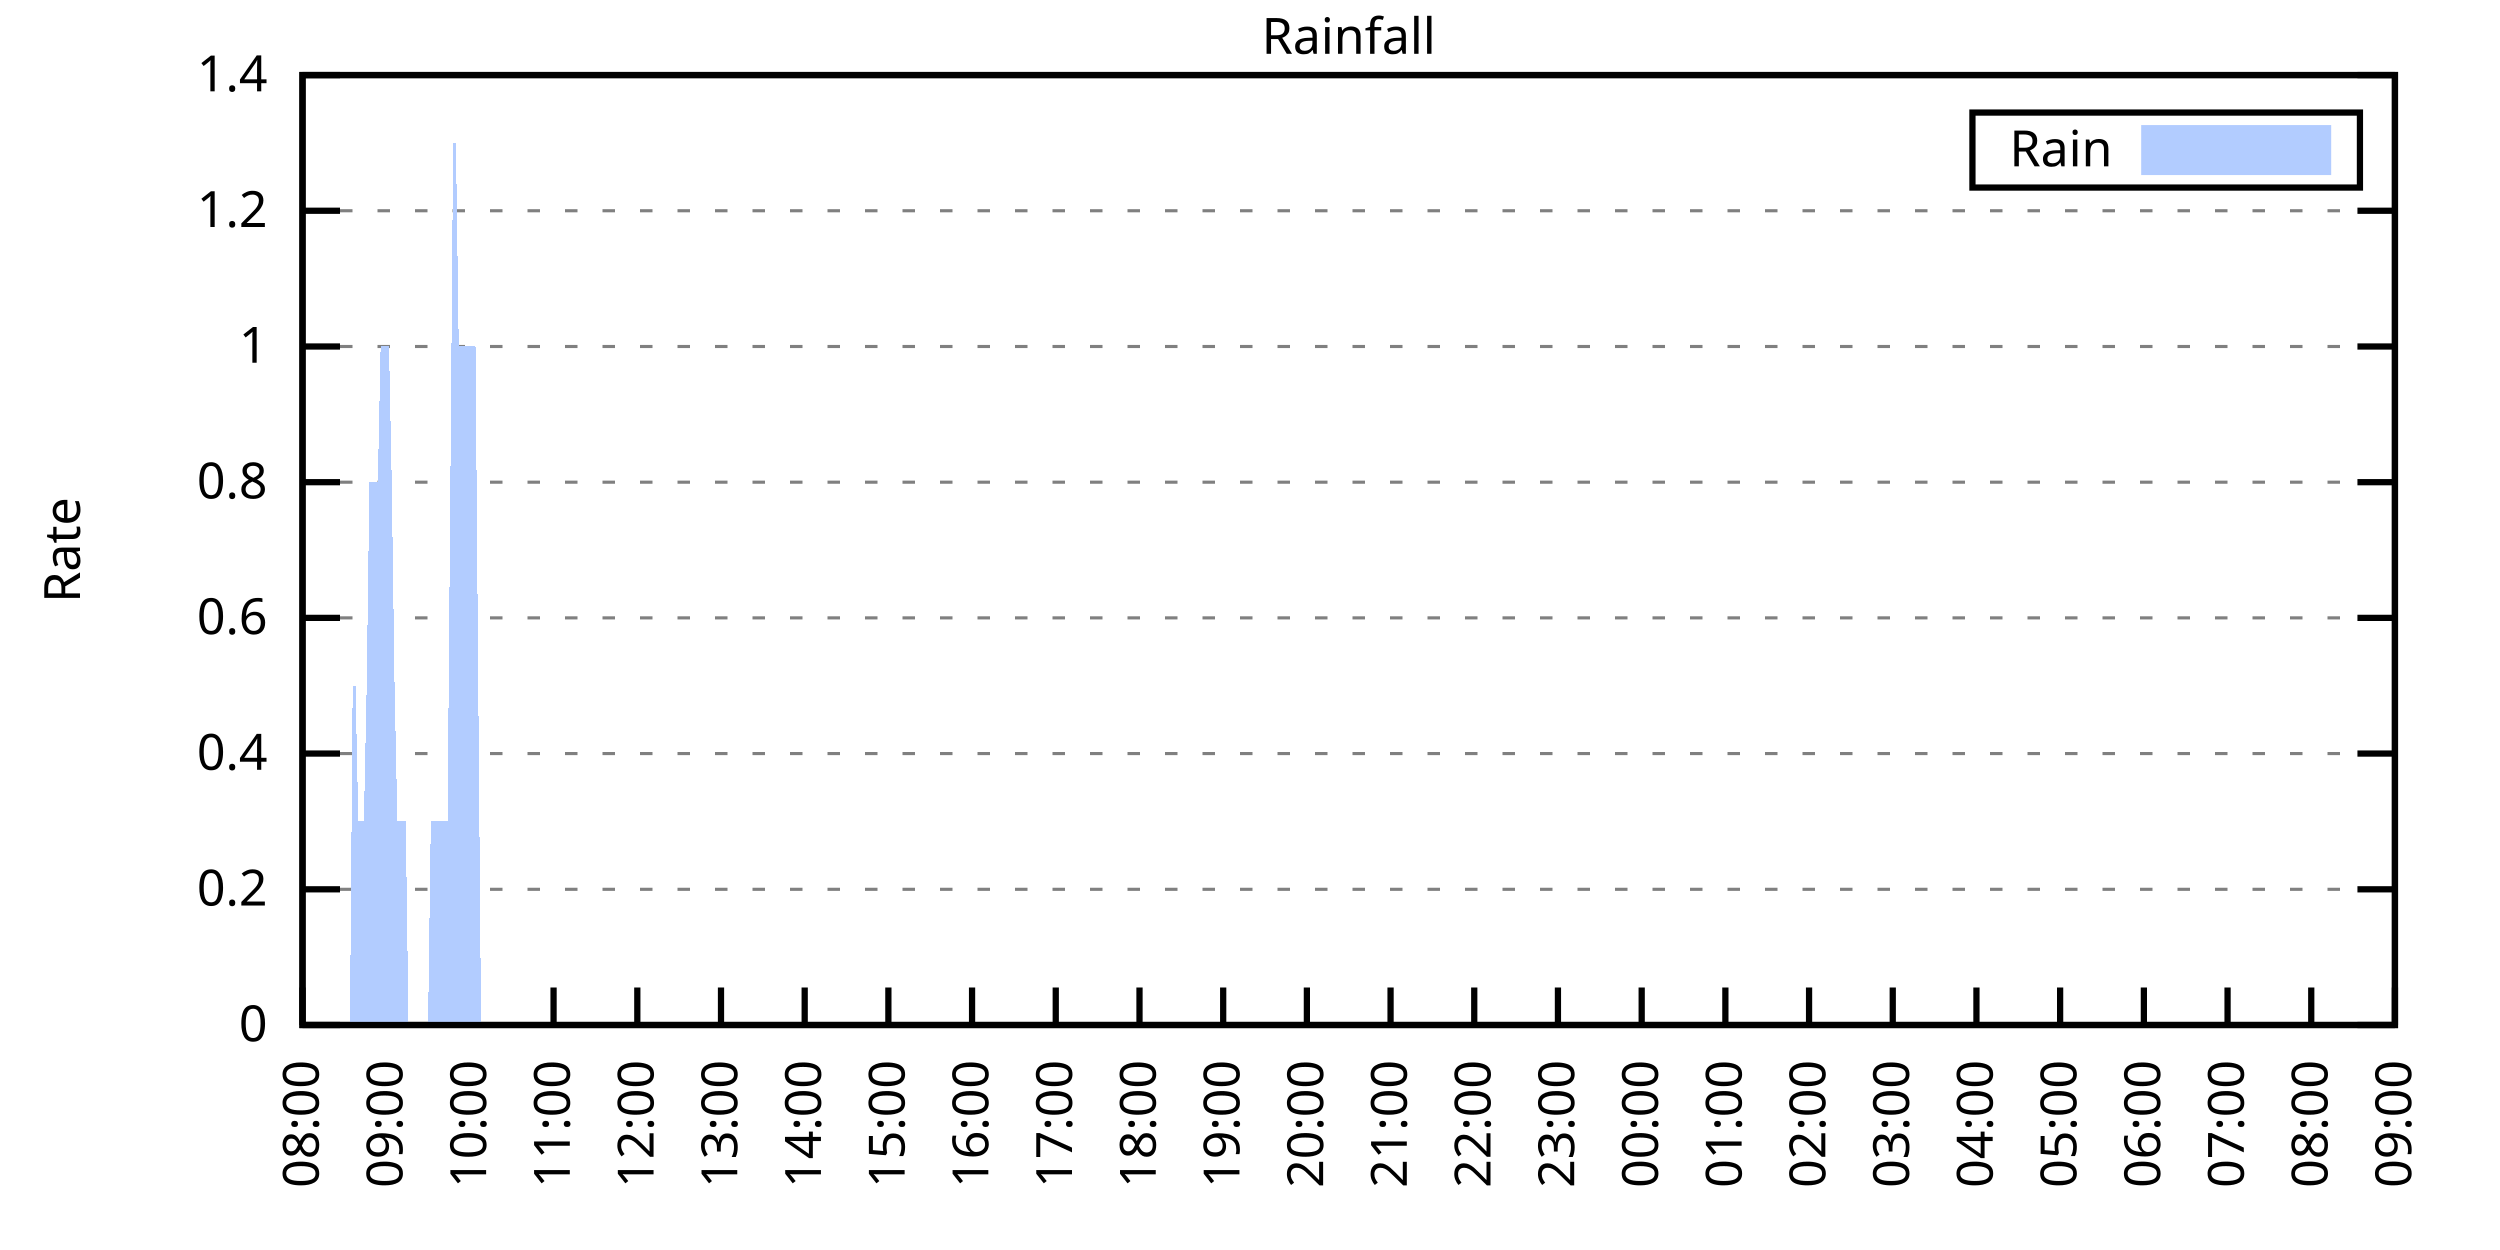
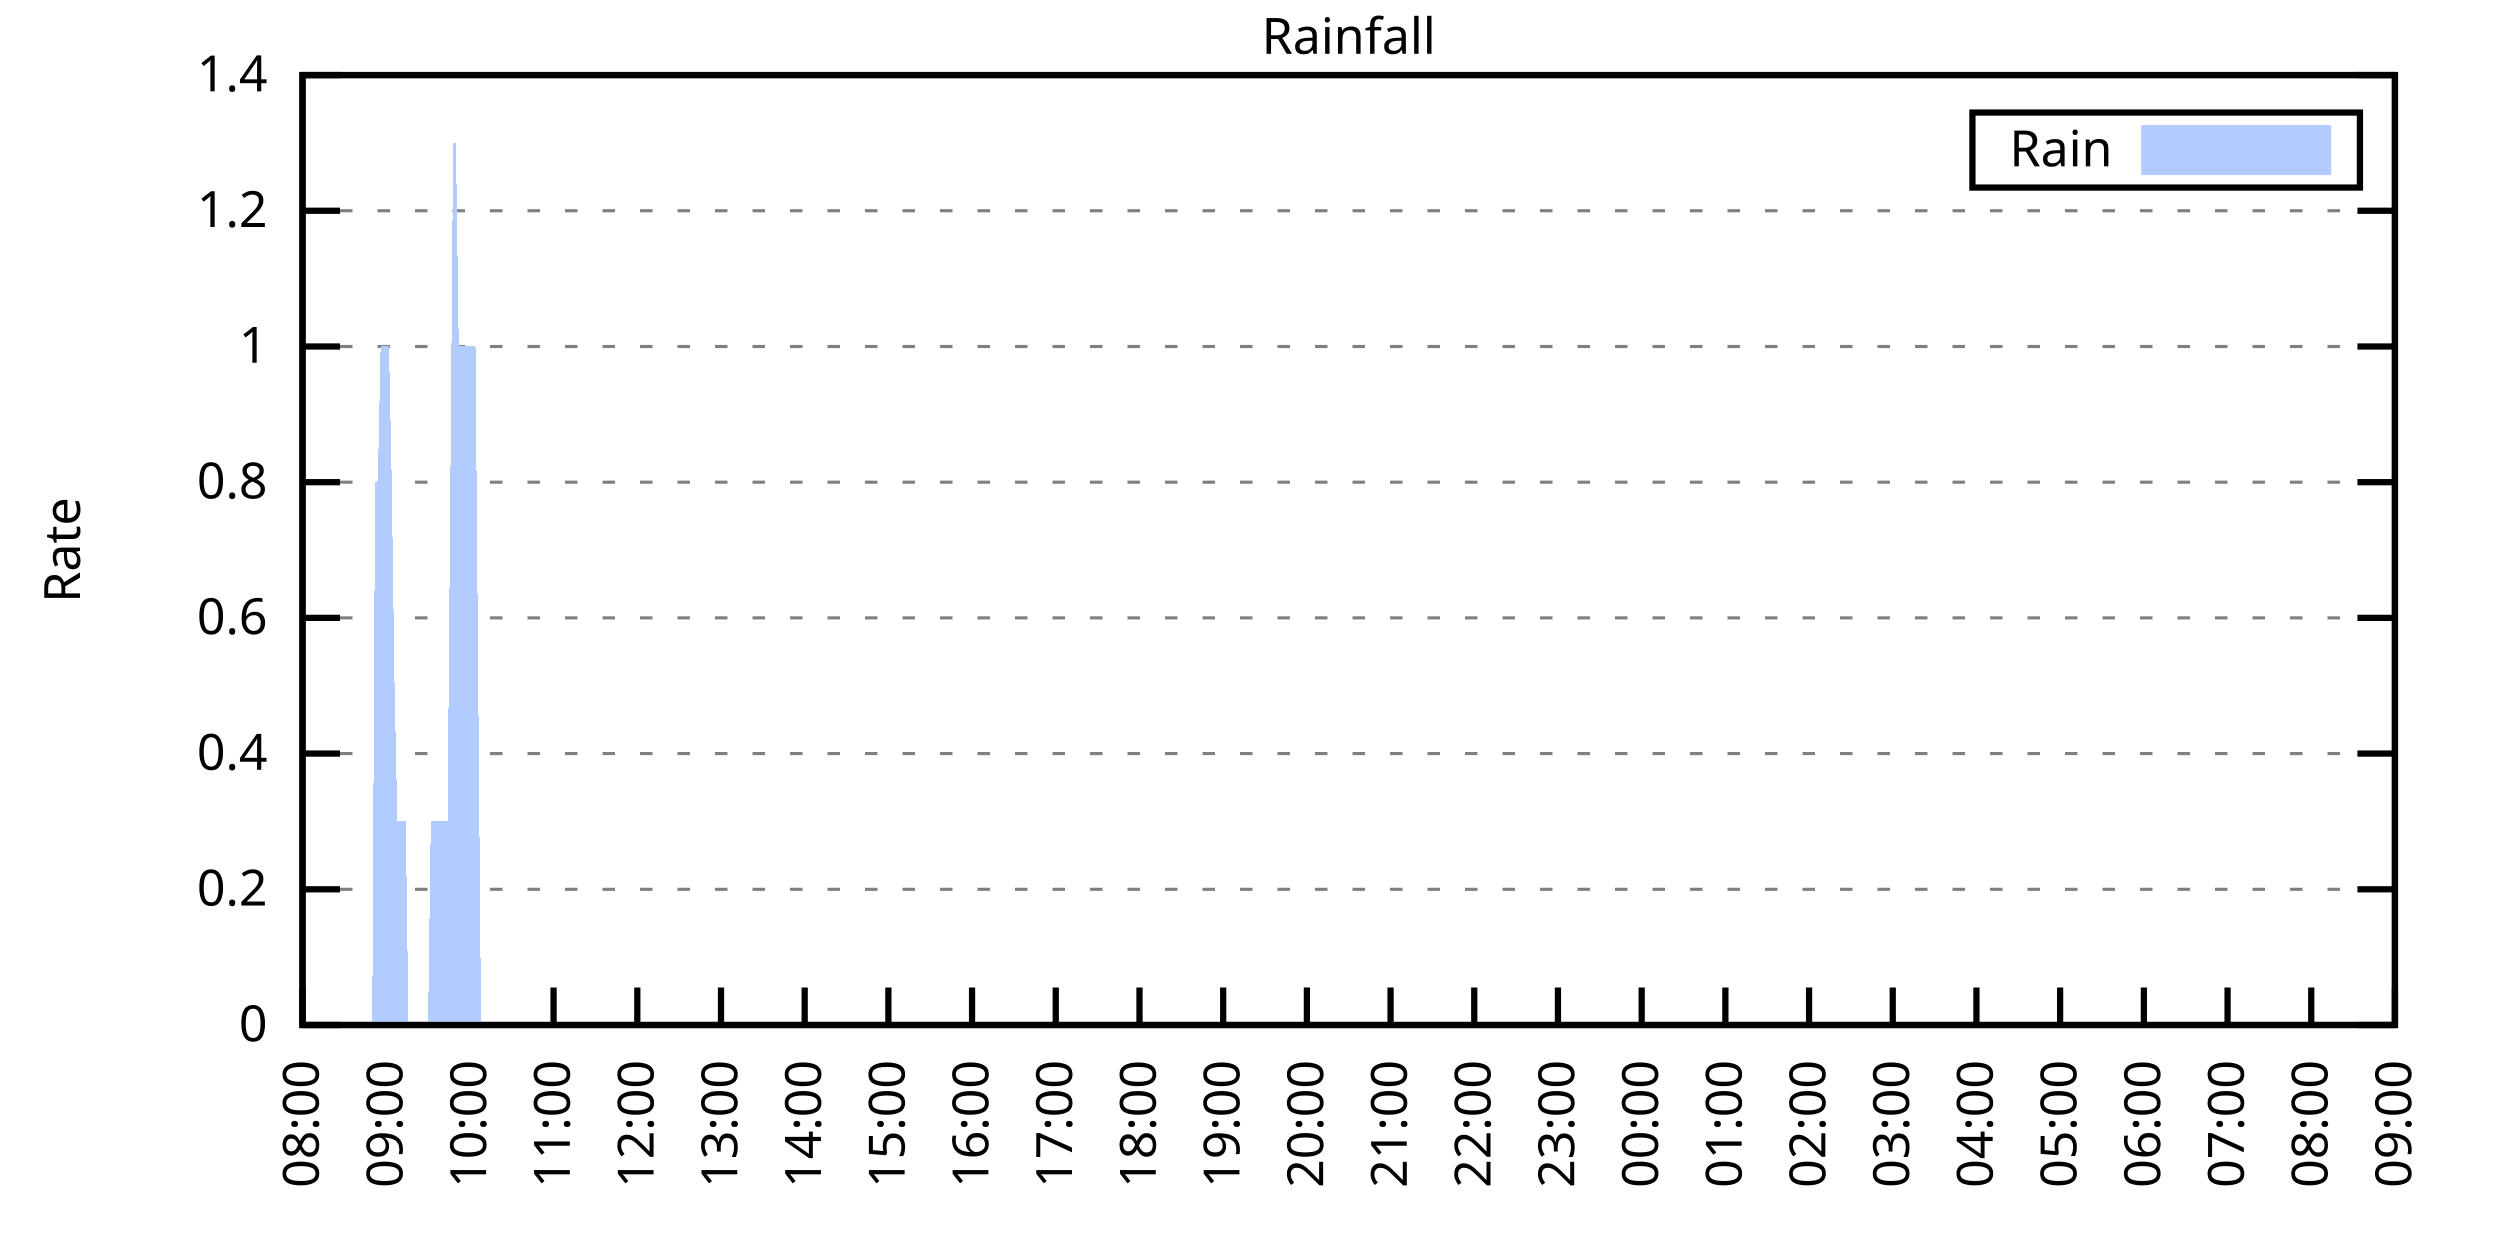
<svg xmlns="http://www.w3.org/2000/svg" xmlns:xlink="http://www.w3.org/1999/xlink" width="400" height="200" viewBox="0 0 400 200">
  <g id="gnuplot_canvas">
    <rect x="0" y="0" width="400" height="200" fill="none" />
    <defs>
      <circle id="gpDot" r="0.5" stroke-width="0.5" stroke="currentColor" />
      <path id="gpPt0" stroke-width="0.333" stroke="currentColor" d="M-1,0 h2 M0,-1 v2" />
      <path id="gpPt1" stroke-width="0.333" stroke="currentColor" d="M-1,-1 L1,1 M1,-1 L-1,1" />
      <path id="gpPt2" stroke-width="0.333" stroke="currentColor" d="M-1,0 L1,0 M0,-1 L0,1 M-1,-1 L1,1 M-1,1 L1,-1" />
      <rect id="gpPt3" stroke-width="0.333" stroke="currentColor" x="-1" y="-1" width="2" height="2" />
      <rect id="gpPt4" stroke-width="0.333" stroke="currentColor" fill="currentColor" x="-1" y="-1" width="2" height="2" />
      <circle id="gpPt5" stroke-width="0.333" stroke="currentColor" cx="0" cy="0" r="1" />
      <use xlink:href="#gpPt5" id="gpPt6" fill="currentColor" stroke="none" />
      <path id="gpPt7" stroke-width="0.333" stroke="currentColor" d="M0,-1.33 L-1.33,0.67 L1.33,0.67 z" />
      <use xlink:href="#gpPt7" id="gpPt8" fill="currentColor" stroke="none" />
      <use xlink:href="#gpPt7" id="gpPt9" stroke="currentColor" transform="rotate(180)" />
      <use xlink:href="#gpPt9" id="gpPt10" fill="currentColor" stroke="none" />
      <use xlink:href="#gpPt3" id="gpPt11" stroke="currentColor" transform="rotate(45)" />
      <use xlink:href="#gpPt11" id="gpPt12" fill="currentColor" stroke="none" />
      <path id="gpPt13" stroke-width="0.333" stroke="currentColor" d="M0,1.330 L1.265,0.411 L0.782,-1.067 L-0.782,-1.076 L-1.265,0.411 z" />
      <use xlink:href="#gpPt13" id="gpPt14" fill="currentColor" stroke="none" />
      <filter id="textbox" filterUnits="objectBoundingBox" x="0" y="0" height="1" width="1">
        <feFlood flood-color="white" flood-opacity="1" result="bgnd" />
        <feComposite in="SourceGraphic" in2="bgnd" operator="atop" />
      </filter>
      <filter id="greybox" filterUnits="objectBoundingBox" x="0" y="0" height="1" width="1">
        <feFlood flood-color="lightgrey" flood-opacity="1" result="grey" />
        <feComposite in="SourceGraphic" in2="grey" operator="atop" />
      </filter>
    </defs>
    <g fill="none" color="white" stroke="currentColor" stroke-width="1.00" stroke-linecap="butt" stroke-linejoin="miter">
</g>
    <g fill="none" color="black" stroke="currentColor" stroke-width="1.00" stroke-linecap="butt" stroke-linejoin="miter">
      <g stroke="none" shape-rendering="crispEdges">
        <polygon fill="rgb(255, 255, 255)" points="48.40,164.00 383.18,164.00 383.18,12.02 48.40,12.02 " />
      </g>
    </g>
    <g fill="none" color="black" stroke="currentColor" stroke-width="1.00" stroke-linecap="butt" stroke-linejoin="miter">
</g>
    <g fill="none" color="black" stroke="black" stroke-width="0.50" stroke-linecap="butt" stroke-linejoin="miter">
</g>
    <g fill="none" color="gray" stroke="currentColor" stroke-width="0.50" stroke-linecap="butt" stroke-linejoin="miter">
      <path stroke="gray" stroke-dasharray="2,4" class="gridline" d="M48.40,164.00 L383.19,164.00  " />
    </g>
    <g fill="none" color="gray" stroke="gray" stroke-width="1.00" stroke-linecap="butt" stroke-linejoin="miter">
</g>
    <g fill="none" color="black" stroke="currentColor" stroke-width="1.00" stroke-linecap="butt" stroke-linejoin="miter">
      <path stroke="black" d="M48.40,164.00 L54.40,164.00 M383.19,164.00 L377.19,164.00  " />
      <g transform="translate(42.80,166.60)" stroke="none" fill="black" font-family="Sans" font-size="8.00" text-anchor="end">
        <text>
          <tspan font-family="Sans"> 0</tspan>
        </text>
      </g>
    </g>
    <g fill="none" color="black" stroke="currentColor" stroke-width="1.00" stroke-linecap="butt" stroke-linejoin="miter">
</g>
    <g fill="none" color="black" stroke="black" stroke-width="0.50" stroke-linecap="butt" stroke-linejoin="miter">
</g>
    <g fill="none" color="gray" stroke="currentColor" stroke-width="0.50" stroke-linecap="butt" stroke-linejoin="miter">
      <path stroke="gray" stroke-dasharray="2,4" class="gridline" d="M48.40,142.29 L383.19,142.29  " />
    </g>
    <g fill="none" color="gray" stroke="gray" stroke-width="1.00" stroke-linecap="butt" stroke-linejoin="miter">
</g>
    <g fill="none" color="black" stroke="currentColor" stroke-width="1.00" stroke-linecap="butt" stroke-linejoin="miter">
      <path stroke="black" d="M48.40,142.29 L54.40,142.29 M383.19,142.29 L377.19,142.29  " />
      <g transform="translate(42.80,144.89)" stroke="none" fill="black" font-family="Sans" font-size="8.00" text-anchor="end">
        <text>
          <tspan font-family="Sans"> 0.2</tspan>
        </text>
      </g>
    </g>
    <g fill="none" color="black" stroke="currentColor" stroke-width="1.00" stroke-linecap="butt" stroke-linejoin="miter">
</g>
    <g fill="none" color="black" stroke="black" stroke-width="0.50" stroke-linecap="butt" stroke-linejoin="miter">
</g>
    <g fill="none" color="gray" stroke="currentColor" stroke-width="0.50" stroke-linecap="butt" stroke-linejoin="miter">
      <path stroke="gray" stroke-dasharray="2,4" class="gridline" d="M48.40,120.57 L383.19,120.57  " />
    </g>
    <g fill="none" color="gray" stroke="gray" stroke-width="1.00" stroke-linecap="butt" stroke-linejoin="miter">
</g>
    <g fill="none" color="black" stroke="currentColor" stroke-width="1.00" stroke-linecap="butt" stroke-linejoin="miter">
      <path stroke="black" d="M48.40,120.57 L54.40,120.57 M383.19,120.57 L377.19,120.57  " />
      <g transform="translate(42.80,123.17)" stroke="none" fill="black" font-family="Sans" font-size="8.00" text-anchor="end">
        <text>
          <tspan font-family="Sans"> 0.4</tspan>
        </text>
      </g>
    </g>
    <g fill="none" color="black" stroke="currentColor" stroke-width="1.00" stroke-linecap="butt" stroke-linejoin="miter">
</g>
    <g fill="none" color="black" stroke="black" stroke-width="0.50" stroke-linecap="butt" stroke-linejoin="miter">
</g>
    <g fill="none" color="gray" stroke="currentColor" stroke-width="0.50" stroke-linecap="butt" stroke-linejoin="miter">
      <path stroke="gray" stroke-dasharray="2,4" class="gridline" d="M48.40,98.86 L383.19,98.86  " />
    </g>
    <g fill="none" color="gray" stroke="gray" stroke-width="1.00" stroke-linecap="butt" stroke-linejoin="miter">
</g>
    <g fill="none" color="black" stroke="currentColor" stroke-width="1.00" stroke-linecap="butt" stroke-linejoin="miter">
      <path stroke="black" d="M48.40,98.86 L54.40,98.86 M383.19,98.86 L377.19,98.86  " />
      <g transform="translate(42.80,101.46)" stroke="none" fill="black" font-family="Sans" font-size="8.00" text-anchor="end">
        <text>
          <tspan font-family="Sans"> 0.6</tspan>
        </text>
      </g>
    </g>
    <g fill="none" color="black" stroke="currentColor" stroke-width="1.00" stroke-linecap="butt" stroke-linejoin="miter">
</g>
    <g fill="none" color="black" stroke="black" stroke-width="0.50" stroke-linecap="butt" stroke-linejoin="miter">
</g>
    <g fill="none" color="gray" stroke="currentColor" stroke-width="0.50" stroke-linecap="butt" stroke-linejoin="miter">
      <path stroke="gray" stroke-dasharray="2,4" class="gridline" d="M48.40,77.15 L383.19,77.15  " />
    </g>
    <g fill="none" color="gray" stroke="gray" stroke-width="1.00" stroke-linecap="butt" stroke-linejoin="miter">
</g>
    <g fill="none" color="black" stroke="currentColor" stroke-width="1.00" stroke-linecap="butt" stroke-linejoin="miter">
      <path stroke="black" d="M48.40,77.15 L54.40,77.15 M383.19,77.15 L377.19,77.15  " />
      <g transform="translate(42.80,79.75)" stroke="none" fill="black" font-family="Sans" font-size="8.00" text-anchor="end">
        <text>
          <tspan font-family="Sans"> 0.8</tspan>
        </text>
      </g>
    </g>
    <g fill="none" color="black" stroke="currentColor" stroke-width="1.00" stroke-linecap="butt" stroke-linejoin="miter">
</g>
    <g fill="none" color="black" stroke="black" stroke-width="0.50" stroke-linecap="butt" stroke-linejoin="miter">
</g>
    <g fill="none" color="gray" stroke="currentColor" stroke-width="0.50" stroke-linecap="butt" stroke-linejoin="miter">
      <path stroke="gray" stroke-dasharray="2,4" class="gridline" d="M48.40,55.44 L383.19,55.44  " />
    </g>
    <g fill="none" color="gray" stroke="gray" stroke-width="1.00" stroke-linecap="butt" stroke-linejoin="miter">
</g>
    <g fill="none" color="black" stroke="currentColor" stroke-width="1.00" stroke-linecap="butt" stroke-linejoin="miter">
      <path stroke="black" d="M48.40,55.44 L54.40,55.44 M383.19,55.44 L377.19,55.44  " />
      <g transform="translate(42.80,58.04)" stroke="none" fill="black" font-family="Sans" font-size="8.00" text-anchor="end">
        <text>
          <tspan font-family="Sans"> 1</tspan>
        </text>
      </g>
    </g>
    <g fill="none" color="black" stroke="currentColor" stroke-width="1.00" stroke-linecap="butt" stroke-linejoin="miter">
</g>
    <g fill="none" color="black" stroke="black" stroke-width="0.50" stroke-linecap="butt" stroke-linejoin="miter">
</g>
    <g fill="none" color="gray" stroke="currentColor" stroke-width="0.50" stroke-linecap="butt" stroke-linejoin="miter">
      <path stroke="gray" stroke-dasharray="2,4" class="gridline" d="M48.40,33.72 L383.19,33.72  " />
    </g>
    <g fill="none" color="gray" stroke="gray" stroke-width="1.00" stroke-linecap="butt" stroke-linejoin="miter">
</g>
    <g fill="none" color="black" stroke="currentColor" stroke-width="1.00" stroke-linecap="butt" stroke-linejoin="miter">
      <path stroke="black" d="M48.40,33.72 L54.40,33.72 M383.19,33.72 L377.19,33.72  " />
      <g transform="translate(42.80,36.32)" stroke="none" fill="black" font-family="Sans" font-size="8.00" text-anchor="end">
        <text>
          <tspan font-family="Sans"> 1.2</tspan>
        </text>
      </g>
    </g>
    <g fill="none" color="black" stroke="currentColor" stroke-width="1.00" stroke-linecap="butt" stroke-linejoin="miter">
</g>
    <g fill="none" color="black" stroke="black" stroke-width="0.50" stroke-linecap="butt" stroke-linejoin="miter">
</g>
    <g fill="none" color="gray" stroke="currentColor" stroke-width="0.50" stroke-linecap="butt" stroke-linejoin="miter">
      <path stroke="gray" stroke-dasharray="2,4" class="gridline" d="M48.40,12.01 L383.19,12.01  " />
    </g>
    <g fill="none" color="gray" stroke="gray" stroke-width="1.00" stroke-linecap="butt" stroke-linejoin="miter">
</g>
    <g fill="none" color="black" stroke="currentColor" stroke-width="1.00" stroke-linecap="butt" stroke-linejoin="miter">
      <path stroke="black" d="M48.40,12.01 L54.40,12.01 M383.19,12.01 L377.19,12.01  " />
      <g transform="translate(42.80,14.61)" stroke="none" fill="black" font-family="Sans" font-size="8.00" text-anchor="end">
        <text>
          <tspan font-family="Sans"> 1.4</tspan>
        </text>
      </g>
    </g>
    <g fill="none" color="black" stroke="currentColor" stroke-width="1.00" stroke-linecap="butt" stroke-linejoin="miter">
      <path stroke="black" d="M48.40,164.00 L48.40,158.00  " />
      <g transform="translate(51.00,169.60) rotate(270.00)" stroke="none" fill="black" font-family="Sans" font-size="8.00" text-anchor="end">
        <text>
          <tspan font-family="Sans">08:00</tspan>
        </text>
      </g>
    </g>
    <g fill="none" color="black" stroke="currentColor" stroke-width="1.00" stroke-linecap="butt" stroke-linejoin="miter">
      <path stroke="black" d="M61.79,164.00 L61.79,158.00  " />
      <g transform="translate(64.39,169.60) rotate(270.00)" stroke="none" fill="black" font-family="Sans" font-size="8.00" text-anchor="end">
        <text>
          <tspan font-family="Sans">09:00</tspan>
        </text>
      </g>
    </g>
    <g fill="none" color="black" stroke="currentColor" stroke-width="1.00" stroke-linecap="butt" stroke-linejoin="miter">
      <path stroke="black" d="M75.18,164.00 L75.18,158.00  " />
      <g transform="translate(77.78,169.60) rotate(270.00)" stroke="none" fill="black" font-family="Sans" font-size="8.00" text-anchor="end">
        <text>
          <tspan font-family="Sans">10:00</tspan>
        </text>
      </g>
    </g>
    <g fill="none" color="black" stroke="currentColor" stroke-width="1.00" stroke-linecap="butt" stroke-linejoin="miter">
      <path stroke="black" d="M88.57,164.00 L88.57,158.00  " />
      <g transform="translate(91.17,169.60) rotate(270.00)" stroke="none" fill="black" font-family="Sans" font-size="8.00" text-anchor="end">
        <text>
          <tspan font-family="Sans">11:00</tspan>
        </text>
      </g>
    </g>
    <g fill="none" color="black" stroke="currentColor" stroke-width="1.00" stroke-linecap="butt" stroke-linejoin="miter">
      <path stroke="black" d="M101.97,164.00 L101.97,158.00  " />
      <g transform="translate(104.57,169.60) rotate(270.00)" stroke="none" fill="black" font-family="Sans" font-size="8.00" text-anchor="end">
        <text>
          <tspan font-family="Sans">12:00</tspan>
        </text>
      </g>
    </g>
    <g fill="none" color="black" stroke="currentColor" stroke-width="1.00" stroke-linecap="butt" stroke-linejoin="miter">
      <path stroke="black" d="M115.36,164.00 L115.36,158.00  " />
      <g transform="translate(117.96,169.60) rotate(270.00)" stroke="none" fill="black" font-family="Sans" font-size="8.00" text-anchor="end">
        <text>
          <tspan font-family="Sans">13:00</tspan>
        </text>
      </g>
    </g>
    <g fill="none" color="black" stroke="currentColor" stroke-width="1.00" stroke-linecap="butt" stroke-linejoin="miter">
      <path stroke="black" d="M128.75,164.00 L128.75,158.00  " />
      <g transform="translate(131.35,169.60) rotate(270.00)" stroke="none" fill="black" font-family="Sans" font-size="8.00" text-anchor="end">
        <text>
          <tspan font-family="Sans">14:00</tspan>
        </text>
      </g>
    </g>
    <g fill="none" color="black" stroke="currentColor" stroke-width="1.00" stroke-linecap="butt" stroke-linejoin="miter">
      <path stroke="black" d="M142.14,164.00 L142.14,158.00  " />
      <g transform="translate(144.74,169.60) rotate(270.00)" stroke="none" fill="black" font-family="Sans" font-size="8.00" text-anchor="end">
        <text>
          <tspan font-family="Sans">15:00</tspan>
        </text>
      </g>
    </g>
    <g fill="none" color="black" stroke="currentColor" stroke-width="1.00" stroke-linecap="butt" stroke-linejoin="miter">
      <path stroke="black" d="M155.53,164.00 L155.53,158.00  " />
      <g transform="translate(158.13,169.60) rotate(270.00)" stroke="none" fill="black" font-family="Sans" font-size="8.00" text-anchor="end">
        <text>
          <tspan font-family="Sans">16:00</tspan>
        </text>
      </g>
    </g>
    <g fill="none" color="black" stroke="currentColor" stroke-width="1.00" stroke-linecap="butt" stroke-linejoin="miter">
      <path stroke="black" d="M168.92,164.00 L168.92,158.00  " />
      <g transform="translate(171.52,169.60) rotate(270.00)" stroke="none" fill="black" font-family="Sans" font-size="8.00" text-anchor="end">
        <text>
          <tspan font-family="Sans">17:00</tspan>
        </text>
      </g>
    </g>
    <g fill="none" color="black" stroke="currentColor" stroke-width="1.00" stroke-linecap="butt" stroke-linejoin="miter">
      <path stroke="black" d="M182.32,164.00 L182.32,158.00  " />
      <g transform="translate(184.92,169.60) rotate(270.00)" stroke="none" fill="black" font-family="Sans" font-size="8.00" text-anchor="end">
        <text>
          <tspan font-family="Sans">18:00</tspan>
        </text>
      </g>
    </g>
    <g fill="none" color="black" stroke="currentColor" stroke-width="1.00" stroke-linecap="butt" stroke-linejoin="miter">
      <path stroke="black" d="M195.71,164.00 L195.71,158.00  " />
      <g transform="translate(198.31,169.60) rotate(270.00)" stroke="none" fill="black" font-family="Sans" font-size="8.00" text-anchor="end">
        <text>
          <tspan font-family="Sans">19:00</tspan>
        </text>
      </g>
    </g>
    <g fill="none" color="black" stroke="currentColor" stroke-width="1.00" stroke-linecap="butt" stroke-linejoin="miter">
      <path stroke="black" d="M209.10,164.00 L209.10,158.00  " />
      <g transform="translate(211.70,169.60) rotate(270.00)" stroke="none" fill="black" font-family="Sans" font-size="8.00" text-anchor="end">
        <text>
          <tspan font-family="Sans">20:00</tspan>
        </text>
      </g>
    </g>
    <g fill="none" color="black" stroke="currentColor" stroke-width="1.00" stroke-linecap="butt" stroke-linejoin="miter">
      <path stroke="black" d="M222.49,164.00 L222.49,158.00  " />
      <g transform="translate(225.09,169.60) rotate(270.00)" stroke="none" fill="black" font-family="Sans" font-size="8.00" text-anchor="end">
        <text>
          <tspan font-family="Sans">21:00</tspan>
        </text>
      </g>
    </g>
    <g fill="none" color="black" stroke="currentColor" stroke-width="1.00" stroke-linecap="butt" stroke-linejoin="miter">
      <path stroke="black" d="M235.88,164.00 L235.88,158.00  " />
      <g transform="translate(238.48,169.60) rotate(270.00)" stroke="none" fill="black" font-family="Sans" font-size="8.00" text-anchor="end">
        <text>
          <tspan font-family="Sans">22:00</tspan>
        </text>
      </g>
    </g>
    <g fill="none" color="black" stroke="currentColor" stroke-width="1.00" stroke-linecap="butt" stroke-linejoin="miter">
      <path stroke="black" d="M249.27,164.00 L249.27,158.00  " />
      <g transform="translate(251.87,169.60) rotate(270.00)" stroke="none" fill="black" font-family="Sans" font-size="8.00" text-anchor="end">
        <text>
          <tspan font-family="Sans">23:00</tspan>
        </text>
      </g>
    </g>
    <g fill="none" color="black" stroke="currentColor" stroke-width="1.00" stroke-linecap="butt" stroke-linejoin="miter">
      <path stroke="black" d="M262.67,164.00 L262.67,158.00  " />
      <g transform="translate(265.27,169.60) rotate(270.00)" stroke="none" fill="black" font-family="Sans" font-size="8.00" text-anchor="end">
        <text>
          <tspan font-family="Sans">00:00</tspan>
        </text>
      </g>
    </g>
    <g fill="none" color="black" stroke="currentColor" stroke-width="1.00" stroke-linecap="butt" stroke-linejoin="miter">
      <path stroke="black" d="M276.06,164.00 L276.06,158.00  " />
      <g transform="translate(278.66,169.60) rotate(270.00)" stroke="none" fill="black" font-family="Sans" font-size="8.00" text-anchor="end">
        <text>
          <tspan font-family="Sans">01:00</tspan>
        </text>
      </g>
    </g>
    <g fill="none" color="black" stroke="currentColor" stroke-width="1.00" stroke-linecap="butt" stroke-linejoin="miter">
      <path stroke="black" d="M289.45,164.00 L289.45,158.00  " />
      <g transform="translate(292.05,169.60) rotate(270.00)" stroke="none" fill="black" font-family="Sans" font-size="8.00" text-anchor="end">
        <text>
          <tspan font-family="Sans">02:00</tspan>
        </text>
      </g>
    </g>
    <g fill="none" color="black" stroke="currentColor" stroke-width="1.00" stroke-linecap="butt" stroke-linejoin="miter">
      <path stroke="black" d="M302.84,164.00 L302.84,158.00  " />
      <g transform="translate(305.44,169.60) rotate(270.00)" stroke="none" fill="black" font-family="Sans" font-size="8.00" text-anchor="end">
        <text>
          <tspan font-family="Sans">03:00</tspan>
        </text>
      </g>
    </g>
    <g fill="none" color="black" stroke="currentColor" stroke-width="1.00" stroke-linecap="butt" stroke-linejoin="miter">
      <path stroke="black" d="M316.23,164.00 L316.23,158.00  " />
      <g transform="translate(318.83,169.60) rotate(270.00)" stroke="none" fill="black" font-family="Sans" font-size="8.00" text-anchor="end">
        <text>
          <tspan font-family="Sans">04:00</tspan>
        </text>
      </g>
    </g>
    <g fill="none" color="black" stroke="currentColor" stroke-width="1.00" stroke-linecap="butt" stroke-linejoin="miter">
      <path stroke="black" d="M329.62,164.00 L329.62,158.00  " />
      <g transform="translate(332.22,169.60) rotate(270.00)" stroke="none" fill="black" font-family="Sans" font-size="8.00" text-anchor="end">
        <text>
          <tspan font-family="Sans">05:00</tspan>
        </text>
      </g>
    </g>
    <g fill="none" color="black" stroke="currentColor" stroke-width="1.00" stroke-linecap="butt" stroke-linejoin="miter">
      <path stroke="black" d="M343.02,164.00 L343.02,158.00  " />
      <g transform="translate(345.62,169.60) rotate(270.00)" stroke="none" fill="black" font-family="Sans" font-size="8.00" text-anchor="end">
        <text>
          <tspan font-family="Sans">06:00</tspan>
        </text>
      </g>
    </g>
    <g fill="none" color="black" stroke="currentColor" stroke-width="1.00" stroke-linecap="butt" stroke-linejoin="miter">
      <path stroke="black" d="M356.41,164.00 L356.41,158.00  " />
      <g transform="translate(359.01,169.60) rotate(270.00)" stroke="none" fill="black" font-family="Sans" font-size="8.00" text-anchor="end">
        <text>
          <tspan font-family="Sans">07:00</tspan>
        </text>
      </g>
    </g>
    <g fill="none" color="black" stroke="currentColor" stroke-width="1.00" stroke-linecap="butt" stroke-linejoin="miter">
      <path stroke="black" d="M369.80,164.00 L369.80,158.00  " />
      <g transform="translate(372.40,169.60) rotate(270.00)" stroke="none" fill="black" font-family="Sans" font-size="8.00" text-anchor="end">
        <text>
          <tspan font-family="Sans">08:00</tspan>
        </text>
      </g>
    </g>
    <g fill="none" color="black" stroke="currentColor" stroke-width="1.00" stroke-linecap="butt" stroke-linejoin="miter">
      <path stroke="black" d="M383.19,164.00 L383.19,158.00  " />
      <g transform="translate(385.79,169.60) rotate(270.00)" stroke="none" fill="black" font-family="Sans" font-size="8.00" text-anchor="end">
        <text>
          <tspan font-family="Sans">09:00</tspan>
        </text>
      </g>
    </g>
    <g fill="none" color="black" stroke="currentColor" stroke-width="1.00" stroke-linecap="butt" stroke-linejoin="miter">
</g>
    <g fill="none" color="black" stroke="currentColor" stroke-width="1.00" stroke-linecap="butt" stroke-linejoin="miter">
      <path stroke="black" d="M48.40,12.01 L48.40,164.00 L383.19,164.00 L383.19,12.01 L48.40,12.01 Z  " />
    </g>
    <g fill="none" color="black" stroke="currentColor" stroke-width="1.00" stroke-linecap="butt" stroke-linejoin="miter">
</g>
    <g fill="none" color="black" stroke="currentColor" stroke-width="1.00" stroke-linecap="butt" stroke-linejoin="miter">
      <path stroke="black" d="M315.59,30.01 L315.59,18.01 L377.59,18.01 L377.59,30.01 L315.59,30.01 Z  " />
    </g>
    <g id="Rainfall_plot_1">
      <g fill="none" color="white" stroke="black" stroke-width="2.00" stroke-linecap="butt" stroke-linejoin="miter">
</g>
      <g fill="none" color="black" stroke="currentColor" stroke-width="2.00" stroke-linecap="butt" stroke-linejoin="miter">
        <g transform="translate(337.99,26.61)" stroke="none" fill="black" font-family="Sans" font-size="8.00" text-anchor="end">
          <text>
            <tspan font-family="Sans">Rain</tspan>
          </text>
        </g>
      </g>
      <g fill="none" color="black" stroke="currentColor" stroke-width="2.00" stroke-linecap="butt" stroke-linejoin="miter">
        <g stroke="none" shape-rendering="crispEdges">
          <polygon fill="rgb(178, 204, 255)" points="343.59,27.01 371.99,27.01 371.99,21.01 343.59,21.01 " />
        </g>
        <path stroke="rgb(178, 204, 255)" d="M343.59,27.01 L371.99,27.01 L371.99,21.01 L343.59,21.01 L343.59,27.01 Z  " />
      </g>
      <g fill="none" color="black" stroke="currentColor" stroke-width="2.00" stroke-linecap="butt" stroke-linejoin="miter">
        <g stroke="none" shape-rendering="crispEdges">
-           <polygon fill="rgb(178, 204, 255)" points="51.97,164.00 52.42,164.00 52.86,164.00 53.31,164.00 53.76,164.00 54.20,164.00 54.65,164.00 55.10,164.00 55.54,164.00 55.99,164.00 56.43,109.72 56.88,109.72 57.33,131.43 57.77,131.43 58.22,131.43 58.67,109.72 59.11,77.15 59.56,77.15 60.01,77.15 60.45,77.15 60.90,55.44 61.35,55.44 61.79,55.44 62.24,55.44 62.68,77.15 63.13,109.72 63.58,131.43 64.02,131.43 64.47,131.43 64.92,131.43 65.36,164.00 65.81,164.00 66.26,164.00 66.70,164.00 67.15,164.00 67.59,164.00 68.04,164.00 68.49,164.00 68.93,131.43 69.38,131.43 69.83,131.43 70.27,131.43 70.72,131.43 71.17,131.43 71.61,131.43 72.06,77.15 72.50,22.87 72.95,22.87 73.40,55.44 73.84,55.44 74.29,55.44 74.74,55.44 75.18,55.44 75.63,55.44 76.08,55.44 76.52,109.72 76.97,164.00 77.42,164.00 77.86,164.00 78.31,164.00 78.75,164.00 79.20,164.00 79.65,164.00 80.09,164.00 80.54,164.00 80.99,164.00 81.43,164.00 81.88,164.00 82.33,164.00 82.77,164.00 83.22,164.00 83.66,164.00 84.11,164.00 84.56,164.00 85.00,164.00 85.45,164.00 85.90,164.00 86.34,164.00 86.79,164.00 87.24,164.00 87.68,164.00 88.13,164.00 88.57,164.00 89.02,164.00 89.47,164.00 89.91,164.00 90.36,164.00 90.81,164.00 91.25,164.00 91.70,164.00 92.15,164.00 92.59,164.00 93.04,164.00 93.49,164.00 93.93,164.00 94.38,164.00 94.82,164.00 95.27,164.00 95.72,164.00 96.16,164.00 96.61,164.00 97.06,164.00 97.50,164.00 97.95,164.00 98.40,164.00 98.84,164.00 99.29,164.00 99.73,164.00 100.18,164.00 100.63,164.00 101.07,164.00 101.52,164.00 101.97,164.00 102.41,164.00 102.86,164.00 103.31,164.00 103.75,164.00 104.20,164.00 104.64,164.00 105.09,164.00 105.54,164.00 105.98,164.00 106.43,164.00 106.88,164.00 107.32,164.00 107.77,164.00 108.22,164.00 108.66,164.00 109.11,164.00 109.55,164.00 110.00,164.00 110.45,164.00 110.89,164.00 111.34,164.00 111.79,164.00 112.23,164.00 112.68,164.00 113.13,164.00 113.57,164.00 114.02,164.00 114.47,164.00 114.91,164.00 115.36,164.00 115.80,164.00 116.25,164.00 116.70,164.00 117.14,164.00 117.59,164.00 118.04,164.00 118.48,164.00 118.93,164.00 119.38,164.00 119.82,164.00 120.27,164.00 120.71,164.00 121.16,164.00 121.61,164.00 122.05,164.00 122.50,164.00 122.95,164.00 123.39,164.00 123.84,164.00 124.29,164.00 124.73,164.00 125.18,164.00 125.62,164.00 126.07,164.00 126.52,164.00 126.96,164.00 127.41,164.00 127.86,164.00 128.30,164.00 128.75,164.00 129.20,164.00 129.64,164.00 130.09,164.00 130.54,164.00 130.98,164.00 131.43,164.00 131.87,164.00 132.32,164.00 132.77,164.00 133.21,164.00 133.66,164.00 134.11,164.00 134.55,164.00 135.00,164.00 135.45,164.00 135.89,164.00 136.34,164.00 136.78,164.00 137.23,164.00 137.68,164.00 138.12,164.00 138.57,164.00 139.02,164.00 139.46,164.00 139.91,164.00 140.36,164.00 140.80,164.00 141.25,164.00 141.69,164.00 142.14,164.00 142.59,164.00 143.03,164.00 143.48,164.00 143.93,164.00 144.37,164.00 144.82,164.00 145.27,164.00 145.71,164.00 146.16,164.00 146.61,164.00 147.05,164.00 147.50,164.00 147.94,164.00 148.39,164.00 148.84,164.00 149.28,164.00 149.73,164.00 150.18,164.00 150.62,164.00 151.07,164.00 151.52,164.00 151.96,164.00 152.41,164.00 152.85,164.00 153.30,164.00 153.75,164.00 154.19,164.00 154.64,164.00 155.09,164.00 155.53,164.00 155.98,164.00 156.43,164.00 156.87,164.00 157.32,164.00 157.76,164.00 158.21,164.00 158.66,164.00 159.10,164.00 159.55,164.00 160.00,164.00 160.44,164.00 160.89,164.00 161.34,164.00 161.78,164.00 162.23,164.00 162.67,164.00 163.12,164.00 163.57,164.00 164.01,164.00 164.46,164.00 164.91,164.00 165.35,164.00 165.80,164.00 166.25,164.00 166.69,164.00 167.14,164.00 167.59,164.00 168.03,164.00 168.48,164.00 168.92,164.00 169.37,164.00 169.82,164.00 170.26,164.00 170.71,164.00 171.16,164.00 171.60,164.00 172.05,164.00 172.50,164.00 172.94,164.00 173.39,164.00 173.83,164.00 174.28,164.00 174.73,164.00 175.17,164.00 175.62,164.00 176.07,164.00 176.51,164.00 176.96,164.00 177.41,164.00 177.85,164.00 178.30,164.00 178.74,164.00 179.19,164.00 179.64,164.00 180.08,164.00 180.53,164.00 180.98,164.00 181.42,164.00 181.87,164.00 182.32,164.00 182.76,164.00 183.21,164.00 183.66,164.00 184.10,164.00 184.55,164.00 184.99,164.00 185.44,164.00 185.89,164.00 186.33,164.00 186.78,164.00 187.23,164.00 187.67,164.00 188.12,164.00 188.57,164.00 189.01,164.00 189.46,164.00 189.90,164.00 190.35,164.00 190.80,164.00 191.24,164.00 191.69,164.00 192.14,164.00 192.58,164.00 193.03,164.00 193.48,164.00 193.92,164.00 194.37,164.00 194.81,164.00 195.26,164.00 195.71,164.00 196.15,164.00 196.60,164.00 197.05,164.00 197.49,164.00 197.94,164.00 198.39,164.00 198.83,164.00 199.28,164.00 199.73,164.00 200.17,164.00 200.62,164.00 201.06,164.00 201.51,164.00 201.96,164.00 202.40,164.00 202.85,164.00 203.30,164.00 203.74,164.00 204.19,164.00 204.64,164.00 205.08,164.00 205.53,164.00 205.97,164.00 206.42,164.00 206.87,164.00 207.31,164.00 207.76,164.00 208.21,164.00 208.65,164.00 209.10,164.00 209.55,164.00 209.99,164.00 210.44,164.00 210.88,164.00 211.33,164.00 211.78,164.00 212.22,164.00 212.67,164.00 213.12,164.00 213.56,164.00 214.01,164.00 214.46,164.00 214.90,164.00 215.35,164.00 215.80,164.00 216.24,164.00 216.69,164.00 217.13,164.00 217.58,164.00 218.03,164.00 218.47,164.00 218.92,164.00 219.37,164.00 219.81,164.00 220.26,164.00 220.71,164.00 221.15,164.00 221.60,164.00 222.04,164.00 222.49,164.00 222.94,164.00 223.38,164.00 223.83,164.00 224.28,164.00 224.72,164.00 225.17,164.00 225.62,164.00 226.06,164.00 226.51,164.00 226.95,164.00 227.40,164.00 227.85,164.00 228.29,164.00 228.74,164.00 229.19,164.00 229.63,164.00 230.08,164.00 230.53,164.00 230.97,164.00 231.42,164.00 231.86,164.00 232.31,164.00 232.76,164.00 233.20,164.00 233.65,164.00 234.10,164.00 234.54,164.00 234.99,164.00 235.44,164.00 235.88,164.00 236.33,164.00 236.78,164.00 237.22,164.00 237.67,164.00 238.11,164.00 238.56,164.00 239.01,164.00 239.45,164.00 239.90,164.00 240.35,164.00 240.79,164.00 241.24,164.00 241.69,164.00 242.13,164.00 242.58,164.00 243.02,164.00 243.47,164.00 243.92,164.00 244.36,164.00 244.81,164.00 245.26,164.00 245.70,164.00 246.15,164.00 246.60,164.00 247.04,164.00 247.49,164.00 247.93,164.00 248.38,164.00 248.83,164.00 249.27,164.00 249.72,164.00 250.17,164.00 250.61,164.00 251.06,164.00 251.51,164.00 251.95,164.00 252.40,164.00 252.85,164.00 253.29,164.00 253.74,164.00 254.18,164.00 254.63,164.00 255.08,164.00 255.52,164.00 255.97,164.00 256.42,164.00 256.86,164.00 257.31,164.00 257.76,164.00 258.20,164.00 258.65,164.00 259.09,164.00 259.54,164.00 259.99,164.00 260.43,164.00 260.88,164.00 261.33,164.00 261.77,164.00 262.22,164.00 262.67,164.00 263.11,164.00 263.56,164.00 264.00,164.00 264.45,164.00 264.90,164.00 265.34,164.00 265.79,164.00 266.24,164.00 266.68,164.00 267.13,164.00 267.58,164.00 268.02,164.00 268.47,164.00 268.92,164.00 269.36,164.00 269.81,164.00 270.25,164.00 270.70,164.00 271.15,164.00 271.59,164.00 272.04,164.00 272.49,164.00 272.93,164.00 273.38,164.00 273.83,164.00 274.27,164.00 274.72,164.00 275.16,164.00 275.61,164.00 276.06,164.00 276.50,164.00 276.95,164.00 277.40,164.00 277.84,164.00 278.29,164.00 278.74,164.00 279.18,164.00 279.63,164.00 280.07,164.00 280.52,164.00 280.97,164.00 281.41,164.00 281.86,164.00 282.31,164.00 282.75,164.00 283.20,164.00 283.65,164.00 284.09,164.00 284.54,164.00 284.98,164.00 285.43,164.00 285.88,164.00 286.32,164.00 286.77,164.00 287.22,164.00 287.66,164.00 288.11,164.00 288.56,164.00 289.00,164.00 289.45,164.00 289.90,164.00 290.34,164.00 290.79,164.00 291.23,164.00 291.68,164.00 292.13,164.00 292.57,164.00 293.02,164.00 293.47,164.00 293.91,164.00 294.36,164.00 294.81,164.00 295.25,164.00 295.70,164.00 296.14,164.00 296.59,164.00 297.04,164.00 297.48,164.00 297.93,164.00 298.38,164.00 298.82,164.00 299.27,164.00 299.72,164.00 300.16,164.00 300.61,164.00 301.05,164.00 301.50,164.00 301.95,164.00 302.39,164.00 302.84,164.00 303.29,164.00 303.73,164.00 304.18,164.00 304.63,164.00 305.07,164.00 305.52,164.00 305.97,164.00 306.41,164.00 306.86,164.00 307.30,164.00 307.75,164.00 308.20,164.00 308.64,164.00 309.09,164.00 309.54,164.00 309.98,164.00 310.43,164.00 310.88,164.00 311.32,164.00 311.77,164.00 312.21,164.00 312.66,164.00 313.11,164.00 313.55,164.00 314.00,164.00 314.45,164.00 314.89,164.00 315.34,164.00 315.79,164.00 316.23,164.00 316.68,164.00 317.12,164.00 317.57,164.00 318.02,164.00 318.46,164.00 318.91,164.00 319.36,164.00 319.80,164.00 320.25,164.00 320.70,164.00 321.14,164.00 321.59,164.00 322.04,164.00 322.48,164.00 322.93,164.00 323.37,164.00 323.82,164.00 324.27,164.00 324.71,164.00 325.16,164.00 325.61,164.00 326.05,164.00 326.50,164.00 326.95,164.00 327.39,164.00 327.84,164.00 328.28,164.00 328.73,164.00 329.18,164.00 329.62,164.00 330.07,164.00 330.52,164.00 330.96,164.00 331.41,164.00 331.86,164.00 332.30,164.00 332.75,164.00 333.19,164.00 333.64,164.00 334.09,164.00 334.53,164.00 334.98,164.00 335.43,164.00 335.87,164.00 336.32,164.00 336.77,164.00 337.21,164.00 337.66,164.00 338.10,164.00 338.55,164.00 339.00,164.00 339.44,164.00 339.89,164.00 340.34,164.00 340.78,164.00 341.23,164.00 341.68,164.00 342.12,164.00 342.57,164.00 343.02,164.00 343.46,164.00 343.91,164.00 344.35,164.00 344.80,164.00 345.25,164.00 345.69,164.00 346.14,164.00 346.59,164.00 347.03,164.00 347.48,164.00 347.93,164.00 348.37,164.00 348.82,164.00 349.26,164.00 349.71,164.00 350.16,164.00 350.60,164.00 351.05,164.00 351.50,164.00 351.94,164.00 352.39,164.00 352.84,164.00 353.28,164.00 353.73,164.00 354.17,164.00 354.62,164.00 355.07,164.00 355.51,164.00 355.96,164.00 356.41,164.00 356.85,164.00 357.30,164.00 357.75,164.00 358.19,164.00 358.64,164.00 359.09,164.00 359.53,164.00 359.98,164.00 360.42,164.00 360.87,164.00 361.32,164.00 361.76,164.00 362.21,164.00 362.66,164.00 363.10,164.00 363.55,164.00 364.00,164.00 364.44,164.00 364.89,164.00 365.33,164.00 365.78,164.00 366.23,164.00 366.67,164.00 367.12,164.00 367.57,164.00 368.01,164.00 368.46,164.00 368.91,164.00 369.35,164.00 369.80,164.00 370.24,164.00 370.69,164.00 371.14,164.00 371.58,164.00 372.03,164.00 372.48,164.00 372.92,164.00 372.92,164.00 51.97,164.00 " />
+           <polygon fill="rgb(178, 204, 255)" points="55.54,164.00 55.99,164.00 56.43,164.00 56.88,164.00 57.33,164.00 57.77,164.00 58.22,164.00 58.67,164.00 59.11,164.00 59.56,164.00 60.01,77.15 60.45,77.15 60.90,55.44 61.35,55.44 61.79,55.44 62.24,55.44 62.68,77.15 63.13,109.72 63.58,131.43 64.02,131.43 64.47,131.43 64.92,131.43 65.36,164.00 65.81,164.00 66.26,164.00 66.70,164.00 67.15,164.00 67.59,164.00 68.04,164.00 68.49,164.00 68.93,131.43 69.38,131.43 69.83,131.43 70.27,131.43 70.72,131.43 71.17,131.43 71.61,131.43 72.06,77.15 72.50,22.87 72.95,22.87 73.40,55.44 73.84,55.44 74.29,55.44 74.74,55.44 75.18,55.44 75.63,55.44 76.08,55.44 76.52,109.72 76.97,164.00 77.42,164.00 77.86,164.00 78.31,164.00 78.75,164.00 79.20,164.00 79.65,164.00 80.09,164.00 80.54,164.00 80.99,164.00 81.43,164.00 81.88,164.00 82.33,164.00 82.77,164.00 83.22,164.00 83.66,164.00 84.11,164.00 84.56,164.00 85.00,164.00 85.45,164.00 85.90,164.00 86.34,164.00 86.79,164.00 87.24,164.00 87.68,164.00 88.13,164.00 88.57,164.00 89.02,164.00 89.47,164.00 89.91,164.00 90.36,164.00 90.81,164.00 91.25,164.00 91.70,164.00 92.15,164.00 92.59,164.00 93.04,164.00 93.49,164.00 93.93,164.00 94.38,164.00 94.82,164.00 95.27,164.00 95.72,164.00 96.16,164.00 96.61,164.00 97.06,164.00 97.50,164.00 97.95,164.00 98.40,164.00 98.84,164.00 99.29,164.00 99.73,164.00 100.18,164.00 100.63,164.00 101.07,164.00 101.52,164.00 101.97,164.00 102.41,164.00 102.86,164.00 103.31,164.00 103.75,164.00 104.20,164.00 104.64,164.00 105.09,164.00 105.54,164.00 105.98,164.00 106.43,164.00 106.88,164.00 107.32,164.00 107.77,164.00 108.22,164.00 108.66,164.00 109.11,164.00 109.55,164.00 110.00,164.00 110.45,164.00 110.89,164.00 111.34,164.00 111.79,164.00 112.23,164.00 112.68,164.00 113.13,164.00 113.57,164.00 114.02,164.00 114.47,164.00 114.91,164.00 115.36,164.00 115.80,164.00 116.25,164.00 116.70,164.00 117.14,164.00 117.59,164.00 118.04,164.00 118.48,164.00 118.93,164.00 119.38,164.00 119.82,164.00 120.27,164.00 120.71,164.00 121.16,164.00 121.61,164.00 122.05,164.00 122.50,164.00 122.95,164.00 123.39,164.00 123.84,164.00 124.29,164.00 124.73,164.00 125.18,164.00 125.62,164.00 126.07,164.00 126.52,164.00 126.96,164.00 127.41,164.00 127.86,164.00 128.30,164.00 128.75,164.00 129.20,164.00 129.64,164.00 130.09,164.00 130.54,164.00 130.98,164.00 131.43,164.00 131.87,164.00 132.32,164.00 132.77,164.00 133.21,164.00 133.66,164.00 134.11,164.00 134.55,164.00 135.00,164.00 135.45,164.00 135.89,164.00 136.34,164.00 136.78,164.00 137.23,164.00 137.68,164.00 138.12,164.00 138.57,164.00 139.02,164.00 139.46,164.00 139.91,164.00 140.36,164.00 140.80,164.00 141.25,164.00 141.69,164.00 142.14,164.00 142.59,164.00 143.03,164.00 143.48,164.00 143.93,164.00 144.37,164.00 144.82,164.00 145.27,164.00 145.71,164.00 146.16,164.00 146.61,164.00 147.05,164.00 147.50,164.00 147.94,164.00 148.39,164.00 148.84,164.00 149.28,164.00 149.73,164.00 150.18,164.00 150.62,164.00 151.07,164.00 151.52,164.00 151.96,164.00 152.41,164.00 152.85,164.00 153.30,164.00 153.75,164.00 154.19,164.00 154.64,164.00 155.09,164.00 155.53,164.00 155.98,164.00 156.43,164.00 156.87,164.00 157.32,164.00 157.76,164.00 158.21,164.00 158.66,164.00 159.10,164.00 159.55,164.00 160.00,164.00 160.44,164.00 160.89,164.00 161.34,164.00 161.78,164.00 162.23,164.00 162.67,164.00 163.12,164.00 163.57,164.00 164.01,164.00 164.46,164.00 164.91,164.00 165.35,164.00 165.80,164.00 166.25,164.00 166.69,164.00 167.14,164.00 167.59,164.00 168.03,164.00 168.48,164.00 168.92,164.00 169.37,164.00 169.82,164.00 170.26,164.00 170.71,164.00 171.16,164.00 171.60,164.00 172.05,164.00 172.50,164.00 172.94,164.00 173.39,164.00 173.83,164.00 174.28,164.00 174.73,164.00 175.17,164.00 175.62,164.00 176.07,164.00 176.51,164.00 176.96,164.00 177.41,164.00 177.85,164.00 178.30,164.00 178.74,164.00 179.19,164.00 179.64,164.00 180.08,164.00 180.53,164.00 180.98,164.00 181.42,164.00 181.87,164.00 182.32,164.00 182.76,164.00 183.21,164.00 183.66,164.00 184.10,164.00 184.55,164.00 184.99,164.00 185.44,164.00 185.89,164.00 186.33,164.00 186.78,164.00 187.23,164.00 187.67,164.00 188.12,164.00 188.57,164.00 189.01,164.00 189.46,164.00 189.90,164.00 190.35,164.00 190.80,164.00 191.24,164.00 191.69,164.00 192.14,164.00 192.58,164.00 193.03,164.00 193.48,164.00 193.92,164.00 194.37,164.00 194.81,164.00 195.26,164.00 195.71,164.00 196.15,164.00 196.60,164.00 197.05,164.00 197.49,164.00 197.94,164.00 198.39,164.00 198.83,164.00 199.28,164.00 199.73,164.00 200.17,164.00 200.62,164.00 201.06,164.00 201.51,164.00 201.96,164.00 202.40,164.00 202.85,164.00 203.30,164.00 203.74,164.00 204.19,164.00 204.64,164.00 205.08,164.00 205.53,164.00 205.97,164.00 206.42,164.00 206.87,164.00 207.31,164.00 207.76,164.00 208.21,164.00 208.65,164.00 209.10,164.00 209.55,164.00 209.99,164.00 210.44,164.00 210.88,164.00 211.33,164.00 211.78,164.00 212.22,164.00 212.67,164.00 213.12,164.00 213.56,164.00 214.01,164.00 214.46,164.00 214.90,164.00 215.35,164.00 215.80,164.00 216.24,164.00 216.69,164.00 217.13,164.00 217.58,164.00 218.03,164.00 218.47,164.00 218.92,164.00 219.37,164.00 219.81,164.00 220.26,164.00 220.71,164.00 221.15,164.00 221.60,164.00 222.04,164.00 222.49,164.00 222.94,164.00 223.38,164.00 223.83,164.00 224.28,164.00 224.72,164.00 225.17,164.00 225.62,164.00 226.06,164.00 226.51,164.00 226.95,164.00 227.40,164.00 227.85,164.00 228.29,164.00 228.74,164.00 229.19,164.00 229.63,164.00 230.08,164.00 230.53,164.00 230.97,164.00 231.42,164.00 231.86,164.00 232.31,164.00 232.76,164.00 233.20,164.00 233.65,164.00 234.10,164.00 234.54,164.00 234.99,164.00 235.44,164.00 235.88,164.00 236.33,164.00 236.78,164.00 237.22,164.00 237.67,164.00 238.11,164.00 238.56,164.00 239.01,164.00 239.45,164.00 239.90,164.00 240.35,164.00 240.79,164.00 241.24,164.00 241.69,164.00 242.13,164.00 242.58,164.00 243.02,164.00 243.47,164.00 243.92,164.00 244.36,164.00 244.81,164.00 245.26,164.00 245.70,164.00 246.15,164.00 246.60,164.00 247.04,164.00 247.49,164.00 247.93,164.00 248.38,164.00 248.83,164.00 249.27,164.00 249.72,164.00 250.17,164.00 250.61,164.00 251.06,164.00 251.51,164.00 251.95,164.00 252.40,164.00 252.85,164.00 253.29,164.00 253.74,164.00 254.18,164.00 254.63,164.00 255.08,164.00 255.52,164.00 255.97,164.00 256.42,164.00 256.86,164.00 257.31,164.00 257.76,164.00 258.20,164.00 258.65,164.00 259.09,164.00 259.54,164.00 259.99,164.00 260.43,164.00 260.88,164.00 261.33,164.00 261.77,164.00 262.22,164.00 262.67,164.00 263.11,164.00 263.56,164.00 264.00,164.00 264.45,164.00 264.90,164.00 265.34,164.00 265.79,164.00 266.24,164.00 266.68,164.00 267.13,164.00 267.58,164.00 268.02,164.00 268.47,164.00 268.92,164.00 269.36,164.00 269.81,164.00 270.25,164.00 270.70,164.00 271.15,164.00 271.59,164.00 272.04,164.00 272.49,164.00 272.93,164.00 273.38,164.00 273.83,164.00 274.27,164.00 274.72,164.00 275.16,164.00 275.61,164.00 276.06,164.00 276.50,164.00 276.95,164.00 277.40,164.00 277.84,164.00 278.29,164.00 278.74,164.00 279.18,164.00 279.63,164.00 280.07,164.00 280.52,164.00 280.97,164.00 281.41,164.00 281.86,164.00 282.31,164.00 282.75,164.00 283.20,164.00 283.65,164.00 284.09,164.00 284.54,164.00 284.98,164.00 285.43,164.00 285.88,164.00 286.32,164.00 286.77,164.00 287.22,164.00 287.66,164.00 288.11,164.00 288.56,164.00 289.00,164.00 289.45,164.00 289.90,164.00 290.34,164.00 290.79,164.00 291.23,164.00 291.68,164.00 292.13,164.00 292.57,164.00 293.02,164.00 293.47,164.00 293.91,164.00 294.36,164.00 294.81,164.00 295.25,164.00 295.70,164.00 296.14,164.00 296.59,164.00 297.04,164.00 297.48,164.00 297.93,164.00 298.38,164.00 298.82,164.00 299.27,164.00 299.72,164.00 300.16,164.00 300.61,164.00 301.05,164.00 301.50,164.00 301.95,164.00 302.39,164.00 302.84,164.00 303.29,164.00 303.73,164.00 304.18,164.00 304.63,164.00 305.07,164.00 305.52,164.00 305.97,164.00 306.41,164.00 306.86,164.00 307.30,164.00 307.75,164.00 308.20,164.00 308.64,164.00 309.09,164.00 309.54,164.00 309.98,164.00 310.43,164.00 310.88,164.00 311.32,164.00 311.77,164.00 312.21,164.00 312.66,164.00 313.11,164.00 313.55,164.00 314.00,164.00 314.45,164.00 314.89,164.00 315.34,164.00 315.79,164.00 316.23,164.00 316.68,164.00 317.12,164.00 317.57,164.00 318.02,164.00 318.46,164.00 318.91,164.00 319.36,164.00 319.80,164.00 320.25,164.00 320.70,164.00 321.14,164.00 321.59,164.00 322.04,164.00 322.48,164.00 322.93,164.00 323.37,164.00 323.82,164.00 324.27,164.00 324.71,164.00 325.16,164.00 325.61,164.00 326.05,164.00 326.50,164.00 326.95,164.00 327.39,164.00 327.84,164.00 328.28,164.00 328.73,164.00 329.18,164.00 329.62,164.00 330.07,164.00 330.52,164.00 330.96,164.00 331.41,164.00 331.86,164.00 332.30,164.00 332.75,164.00 333.19,164.00 333.64,164.00 334.09,164.00 334.53,164.00 334.98,164.00 335.43,164.00 335.87,164.00 336.32,164.00 336.77,164.00 337.21,164.00 337.66,164.00 338.10,164.00 338.55,164.00 339.00,164.00 339.44,164.00 339.89,164.00 340.34,164.00 340.78,164.00 341.23,164.00 341.68,164.00 342.12,164.00 342.57,164.00 343.02,164.00 343.46,164.00 343.91,164.00 344.35,164.00 344.80,164.00 345.25,164.00 345.69,164.00 346.14,164.00 346.59,164.00 347.03,164.00 347.48,164.00 347.93,164.00 348.37,164.00 348.82,164.00 349.26,164.00 349.71,164.00 350.16,164.00 350.60,164.00 351.05,164.00 351.50,164.00 351.94,164.00 352.39,164.00 352.84,164.00 353.28,164.00 353.73,164.00 354.17,164.00 354.62,164.00 355.07,164.00 355.51,164.00 355.96,164.00 356.41,164.00 356.85,164.00 357.30,164.00 357.75,164.00 358.19,164.00 358.64,164.00 359.09,164.00 359.53,164.00 359.98,164.00 360.42,164.00 360.87,164.00 361.32,164.00 361.76,164.00 362.21,164.00 362.66,164.00 363.10,164.00 363.55,164.00 364.00,164.00 364.44,164.00 364.89,164.00 365.33,164.00 365.78,164.00 366.23,164.00 366.67,164.00 367.12,164.00 367.57,164.00 368.01,164.00 368.46,164.00 368.91,164.00 369.35,164.00 369.80,164.00 370.24,164.00 370.69,164.00 371.14,164.00 371.58,164.00 372.03,164.00 372.48,164.00 372.92,164.00 373.37,164.00 373.82,164.00 374.26,164.00 374.71,164.00 375.16,164.00 375.60,164.00 376.05,164.00 376.49,164.00 376.49,164.00 55.54,164.00 " />
        </g>
      </g>
    </g>
    <g fill="none" color="black" stroke="currentColor" stroke-width="2.00" stroke-linecap="butt" stroke-linejoin="miter">
</g>
    <g fill="none" color="black" stroke="black" stroke-width="1.00" stroke-linecap="butt" stroke-linejoin="miter">
</g>
    <g fill="none" color="black" stroke="currentColor" stroke-width="1.00" stroke-linecap="butt" stroke-linejoin="miter">
      <path stroke="black" d="M48.40,12.01 L48.40,164.00 L383.19,164.00 L383.19,12.01 L48.40,12.01 Z  " />
      <g transform="translate(12.80,88.01) rotate(270.00)" stroke="none" fill="black" font-family="Sans" font-size="8.00" text-anchor="middle">
        <text>
          <tspan font-family="Sans">Rate</tspan>
        </text>
      </g>
    </g>
    <g fill="none" color="black" stroke="currentColor" stroke-width="1.00" stroke-linecap="butt" stroke-linejoin="miter">
</g>
    <g fill="none" color="black" stroke="currentColor" stroke-width="1.00" stroke-linecap="butt" stroke-linejoin="miter">
      <g transform="translate(215.79,8.61)" stroke="none" fill="black" font-family="Sans" font-size="8.00" text-anchor="middle">
        <text>
          <tspan font-family="Sans">Rainfall</tspan>
        </text>
      </g>
    </g>
    <g fill="none" color="black" stroke="currentColor" stroke-width="1.00" stroke-linecap="butt" stroke-linejoin="miter">
</g>
  </g>
</svg>
